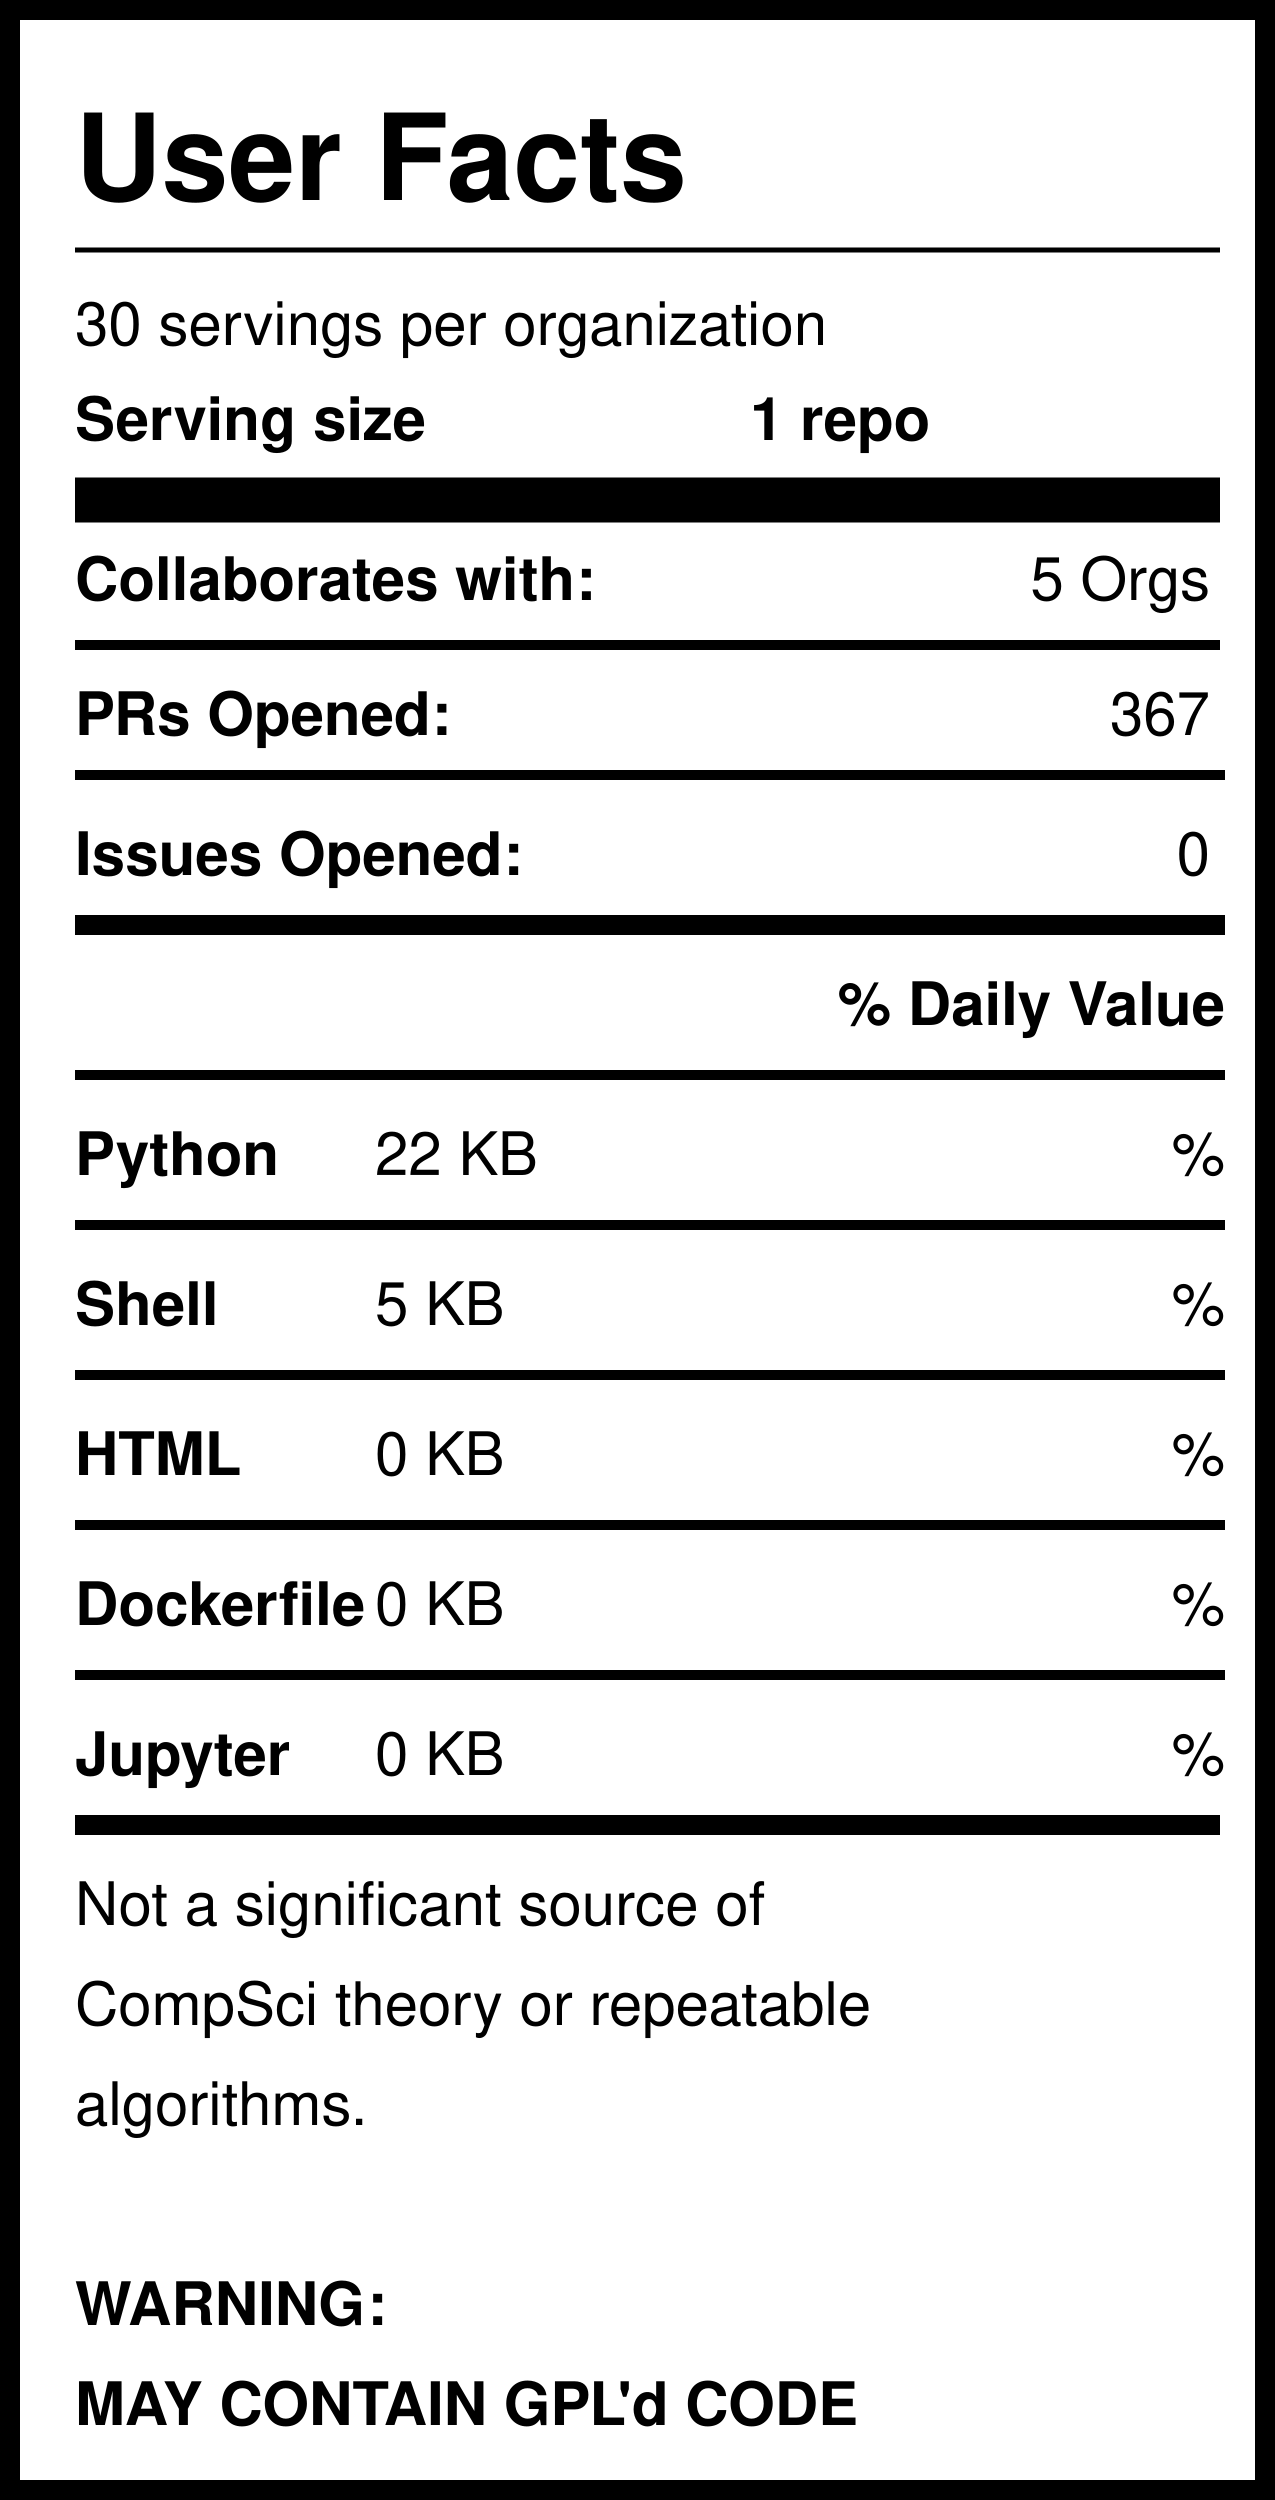
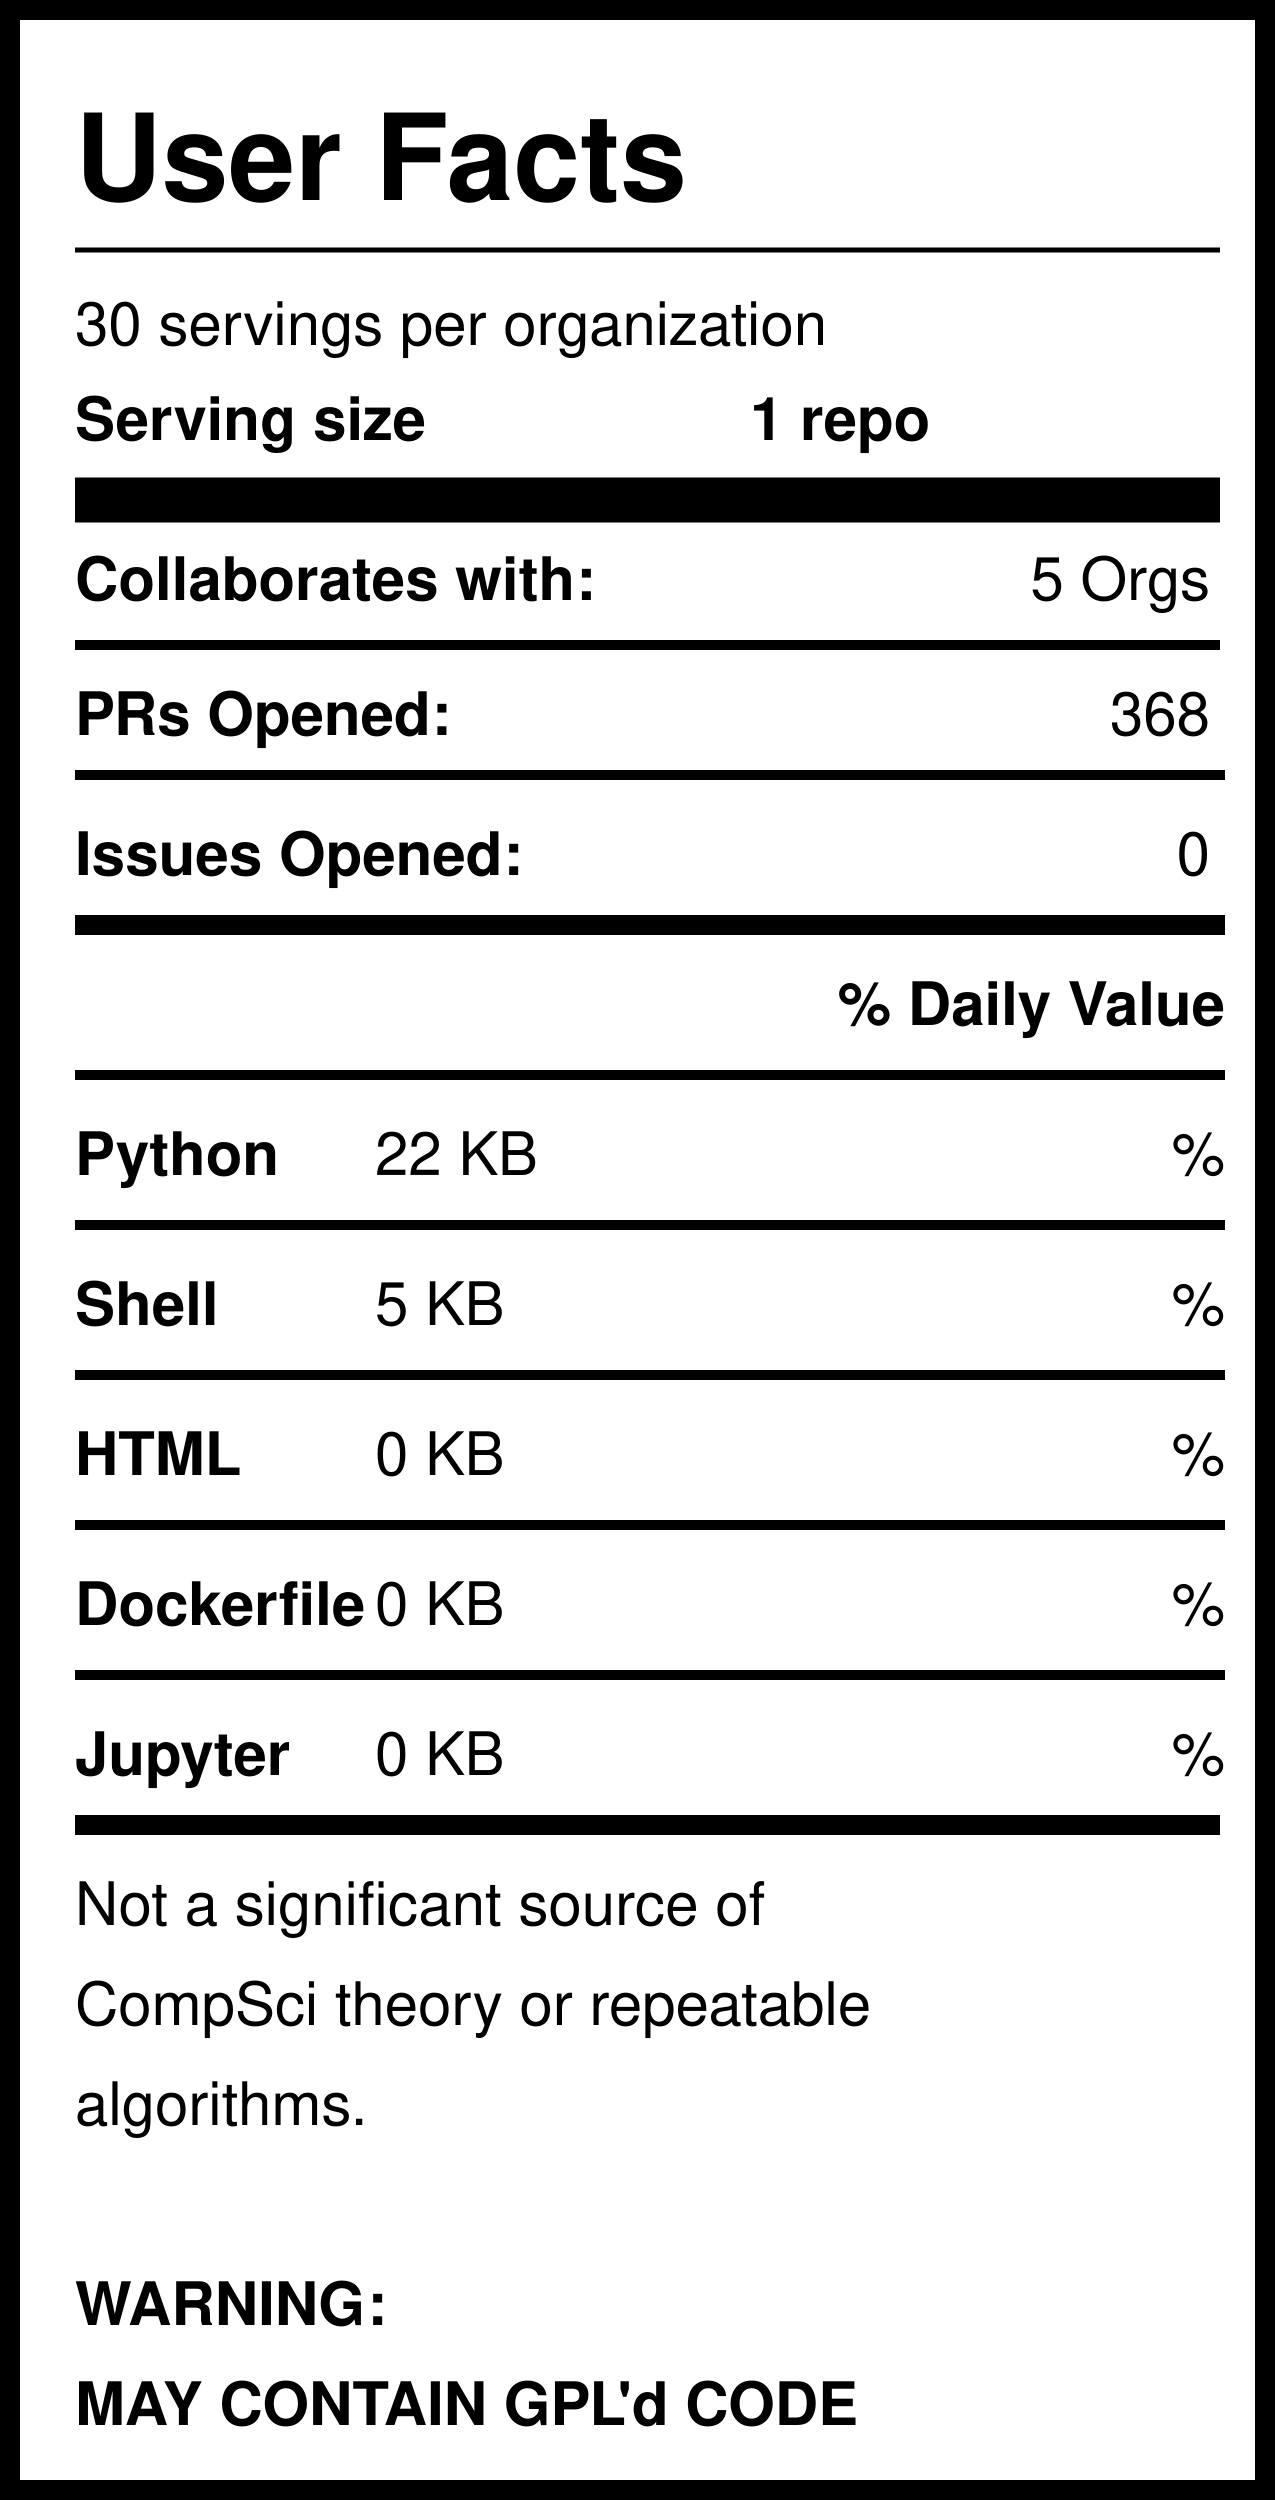
<svg xmlns="http://www.w3.org/2000/svg" version="1.1" width="255" height="500" style="background: white">
  <svg width="255" height="500">
    <rect width="255" height="500" style="fill:rgb(255,255,255);stroke-width:8;stroke:rgb(0,0,0)" />
    <text x="15" y="40" font-family="Helvetica" font-weight="bold" font-size="2em">User Facts</text>
    <line x1="15" y1="50" x2="244" y2="50" style="stroke:rgb(0,0,0);stroke-width:1" />
    <text x="15" y="69" font-family="Helvetica" lengthAdjust="spacingAndGlyphs">30 servings per organization</text>
    <text x="15" y="88" font-family="Helvetica" font-weight="bold" lengthAdjust="spacingAndGlyphs">Serving size</text>
    <text x="150" y="88" font-family="Helvetica" font-weight="bold" lengthAdjust="spacingAndGlyphs">1 repo</text>
    <line x1="15" y1="100" x2="244" y2="100" style="stroke:rgb(0,0,0);stroke-width:9" />
    <text x="15" y="120" font-family="Helvetica" font-weight="bold" lengthAdjust="spacingAndGlyphs">Collaborates with:</text>
    <text x="242" y="120" font-family="Helvetica" text-anchor="end" lengthAdjust="spacingAndGlyphs">5 Orgs</text>
    <line x1="15" y1="129" x2="244" y2="129" style="stroke:rgb(0,0,0);stroke-width:2" />
    <text x="15" y="147" font-family="Helvetica" font-weight="bold" lengthAdjust="spacingAndGlyphs">PRs Opened:</text>
-     <text x="242" y="147" font-family="Helvetica" text-anchor="end" lengthAdjust="spacingAndGlyphs">367</text>
+     <text x="242" y="147" font-family="Helvetica" text-anchor="end" lengthAdjust="spacingAndGlyphs">368</text>
    <text x="15" y="175" font-family="Helvetica" font-weight="bold" lengthAdjust="spacingAndGlyphs">Issues Opened:</text>
    <text x="242" y="175" font-family="Helvetica" lengthAdjust="spacingAndGlyphs" text-anchor="end">0</text>
    <line x1="15" y1="185" x2="245" y2="185" style="stroke:rgb(0,0,0);stroke-width:4" />
    <line x1="15" y1="155" x2="245" y2="155" style="stroke:rgb(0,0,0);stroke-width:2" />
    <text x="245" y="205" font-family="Helvetica" font-weight="bold" text-anchor="end" lengthAdjust="spacingAndGlyphs">% Daily Value</text>
    <line x1="15" y1="215" x2="245" y2="215" style="stroke:rgb(0,0,0);stroke-width:2" />
    <text x="15" y="235" font-family="Helvetica" font-weight="bold" lengthAdjust="spacingAndGlyphs">Python</text>
    <text x="75" y="235" font-family="Helvetica" lengthAdjust="spacingAndGlyphs">22 KB</text>
    <text x="245" y="235" font-family="Helvetica" lengthAdjust="spacingAndGlyphs" text-anchor="end">%</text>
    <line x1="15" y1="245" x2="245" y2="245" style="stroke:rgb(0,0,0);stroke-width:2" />
    <text x="15" y="265" font-family="Helvetica" font-weight="bold" lengthAdjust="spacingAndGlyphs">Shell</text>
    <text x="75" y="265" font-family="Helvetica" lengthAdjust="spacingAndGlyphs">5 KB</text>
    <text x="245" y="265" font-family="Helvetica" lengthAdjust="spacingAndGlyphs" text-anchor="end">%</text>
    <line x1="15" y1="275" x2="245" y2="275" style="stroke:rgb(0,0,0);stroke-width:2" />
    <text x="15" y="295" font-family="Helvetica" font-weight="bold" lengthAdjust="spacingAndGlyphs">HTML</text>
    <text x="75" y="295" font-family="Helvetica" lengthAdjust="spacingAndGlyphs">0 KB</text>
    <text x="245" y="295" font-family="Helvetica" lengthAdjust="spacingAndGlyphs" text-anchor="end">%</text>
    <line x1="15" y1="305" x2="245" y2="305" style="stroke:rgb(0,0,0);stroke-width:2" />
    <text x="15" y="325" font-family="Helvetica" font-weight="bold" lengthAdjust="spacingAndGlyphs">Dockerfile</text>
    <text x="75" y="325" font-family="Helvetica" lengthAdjust="spacingAndGlyphs">0 KB</text>
    <text x="245" y="325" font-family="Helvetica" lengthAdjust="spacingAndGlyphs" text-anchor="end">%</text>
    <line x1="15" y1="335" x2="245" y2="335" style="stroke:rgb(0,0,0);stroke-width:2" />
    <text x="15" y="355" font-family="Helvetica" font-weight="bold" lengthAdjust="spacingAndGlyphs">Jupyter</text>
    <text x="75" y="355" font-family="Helvetica" lengthAdjust="spacingAndGlyphs">0 KB</text>
    <text x="245" y="355" font-family="Helvetica" lengthAdjust="spacingAndGlyphs" text-anchor="end">%</text>
    <line x1="15" y1="365" x2="244" y2="365" style="stroke:rgb(0,0,0);stroke-width:4" />
    <text id="Warning1" x="15" y="385" font-family="Helvetica" lengthAdjust="spacingAndGlyphs">Not a significant source of </text>
    <text id="Warning2" x="15" y="405" font-family="Helvetica" lengthAdjust="spacingAndGlyphs">CompSci theory or repeatable</text>
    <text id="Warning3" x="15" y="425" font-family="Helvetica" lengthAdjust="spacingAndGlyphs">algorithms. </text>
    <text id="GPL1" x="15" y="465" font-family="Helvetica" font-weight="bold" lengthAdjust="spacingAndGlyphs">WARNING:</text>
    <text id="GPL2" x="15" y="485" font-family="Helvetica" font-weight="bold" lengthAdjust="spacingAndGlyphs">MAY CONTAIN GPL'd CODE</text>
  </svg>
</svg>
